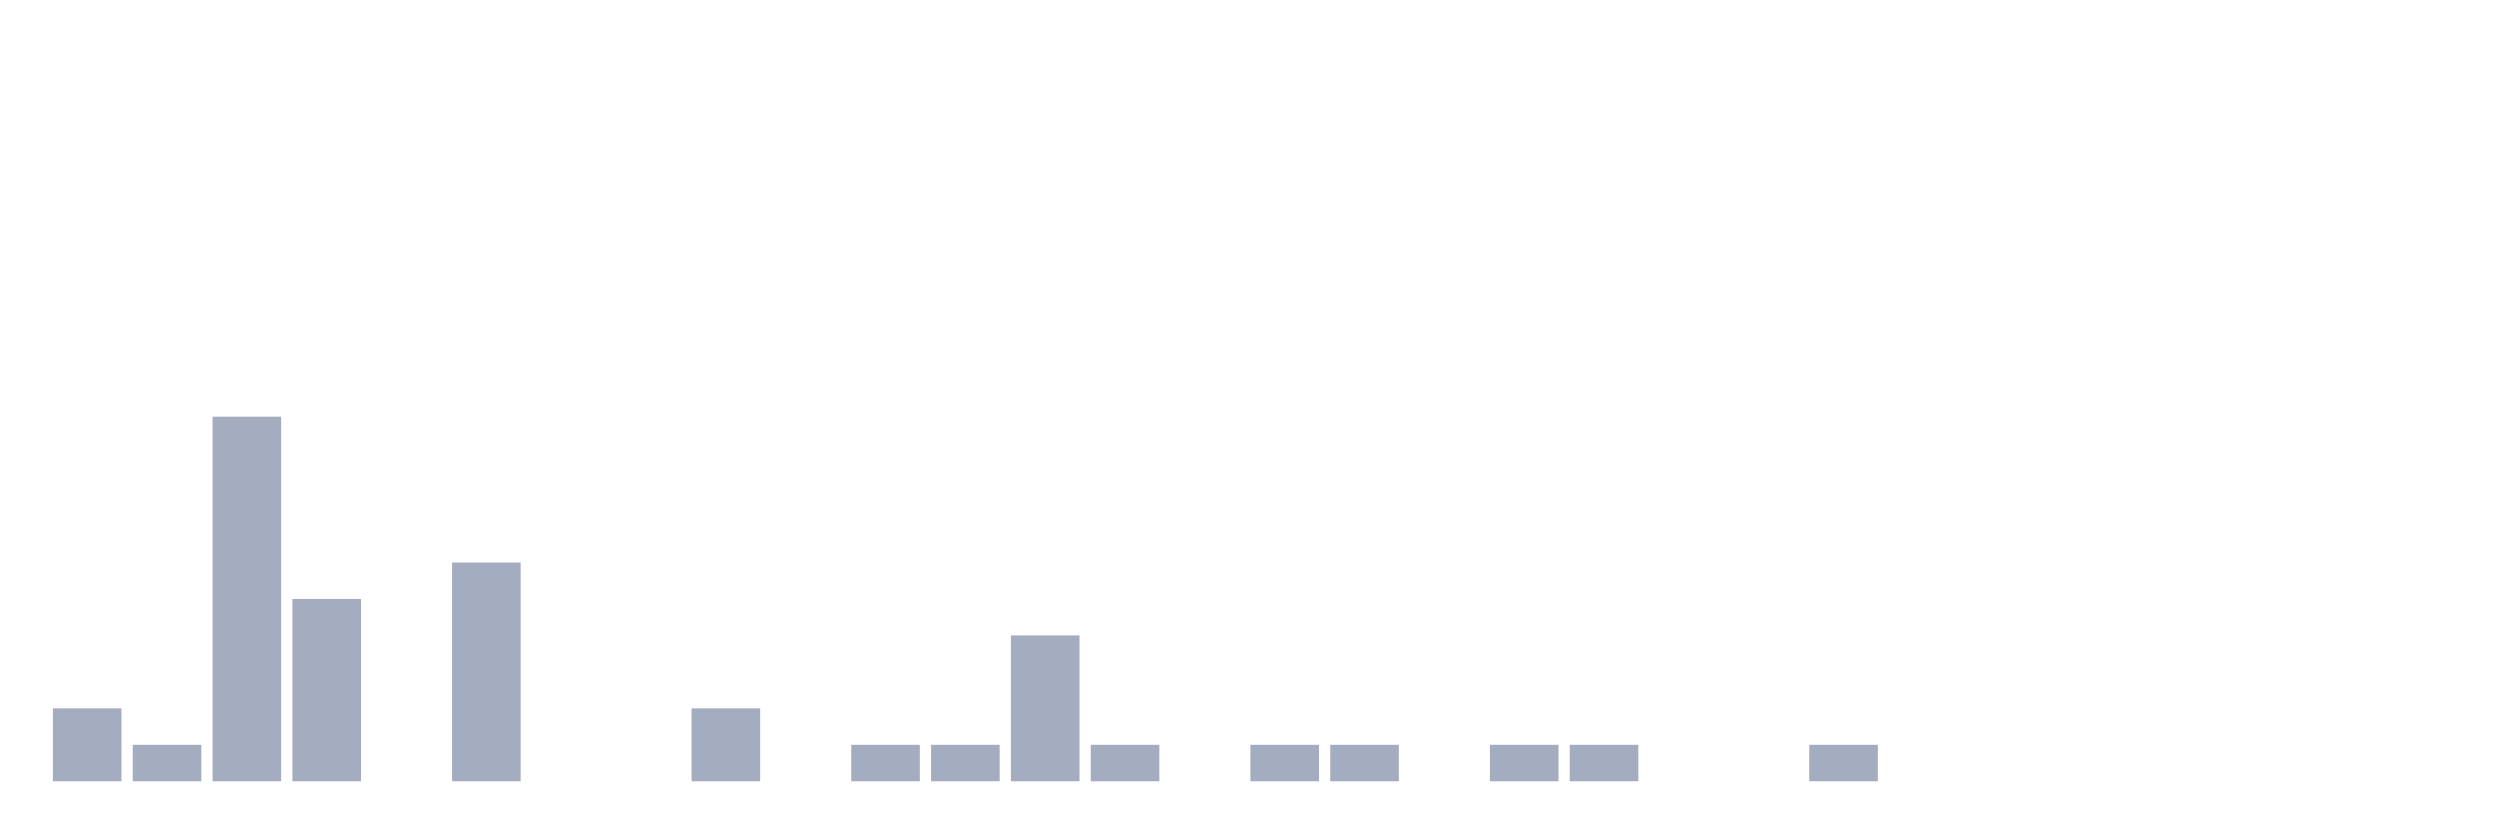
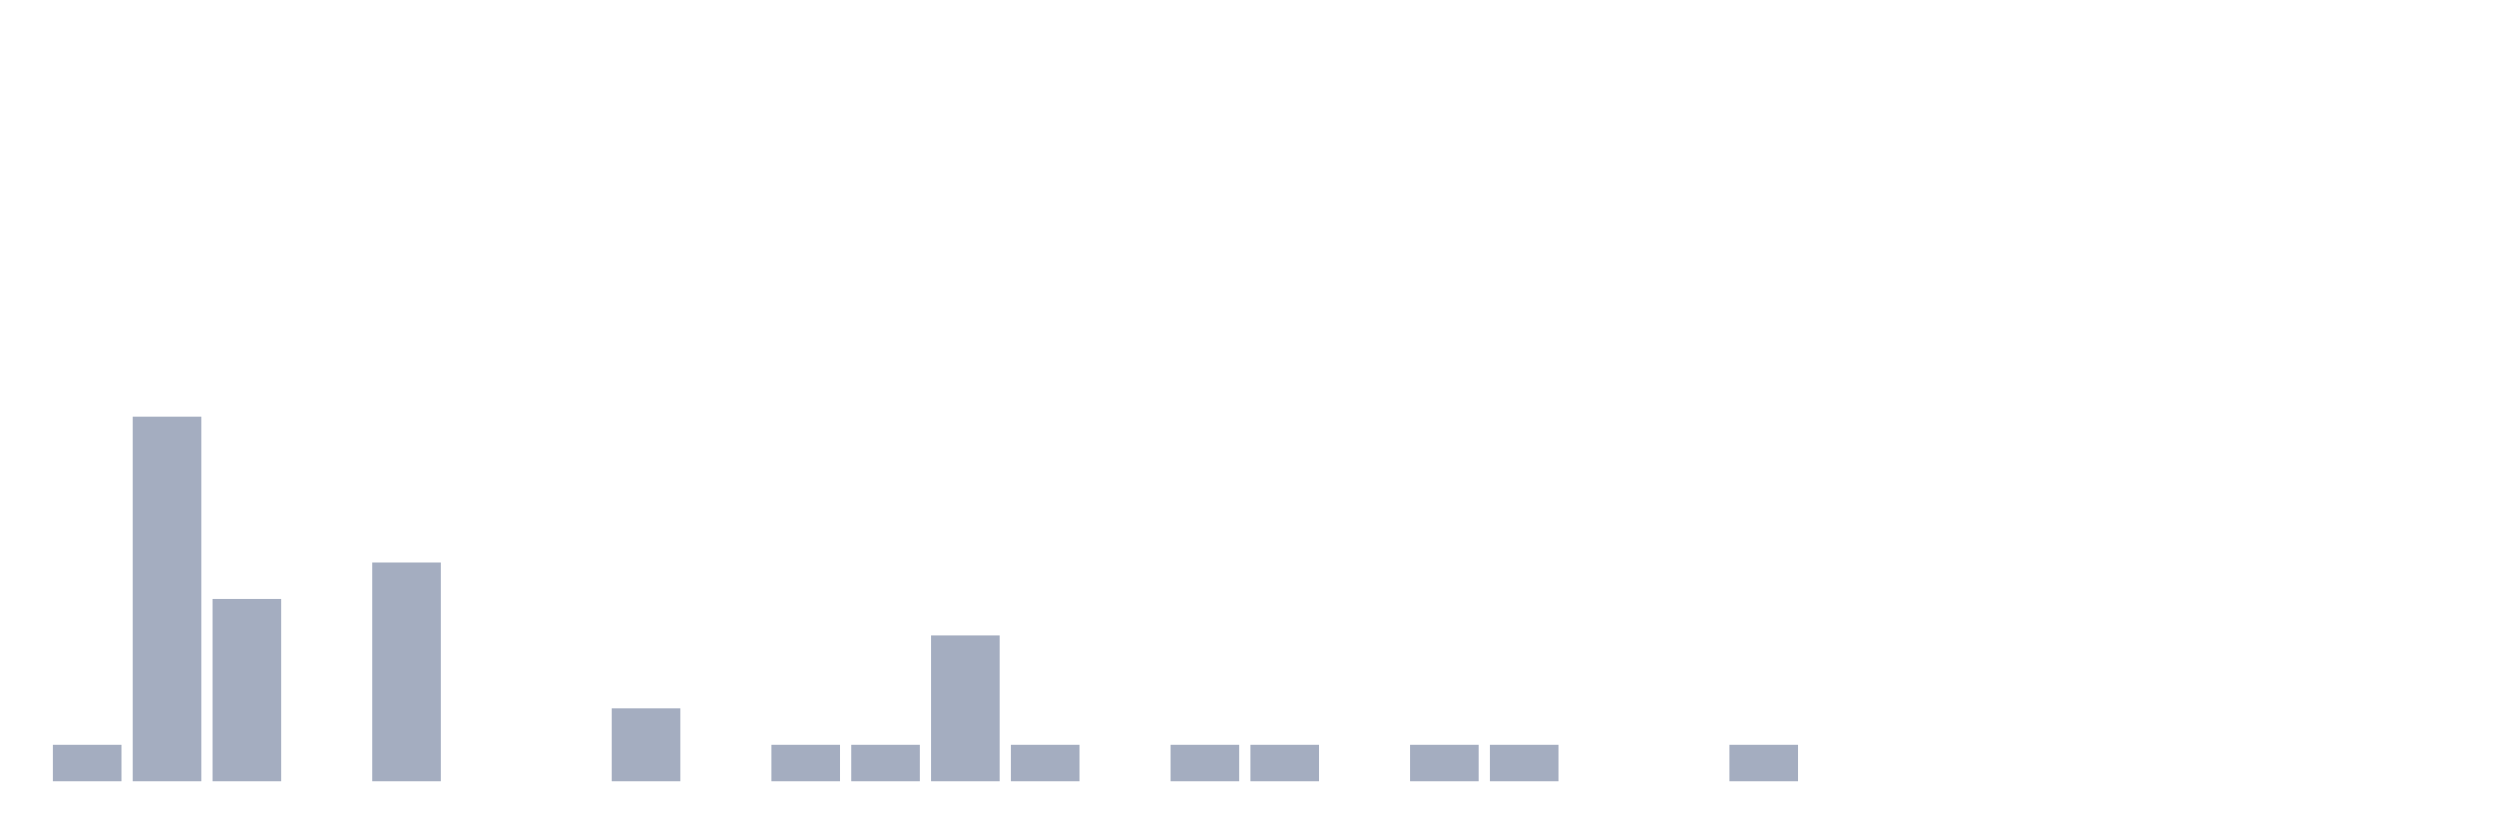
<svg xmlns="http://www.w3.org/2000/svg" viewBox="0 0 480 160">
  <g transform="translate(10,10)">
-     <rect class="bar" x="0.153" width="13.175" y="126" height="14" fill="rgb(164,173,192)" />
-     <rect class="bar" x="15.482" width="13.175" y="133" height="7" fill="rgb(164,173,192)" />
-     <rect class="bar" x="30.81" width="13.175" y="70" height="70" fill="rgb(164,173,192)" />
-     <rect class="bar" x="46.138" width="13.175" y="105" height="35" fill="rgb(164,173,192)" />
-     <rect class="bar" x="61.466" width="13.175" y="140" height="0" fill="rgb(164,173,192)" />
-     <rect class="bar" x="76.794" width="13.175" y="98" height="42" fill="rgb(164,173,192)" />
+     <rect class="bar" x="0.153" width="13.175" y="133" height="7" fill="rgb(164,173,192)" />
+     <rect class="bar" x="15.482" width="13.175" y="70" height="70" fill="rgb(164,173,192)" />
+     <rect class="bar" x="30.81" width="13.175" y="105" height="35" fill="rgb(164,173,192)" />
+     <rect class="bar" x="46.138" width="13.175" y="140" height="0" fill="rgb(164,173,192)" />
+     <rect class="bar" x="61.466" width="13.175" y="98" height="42" fill="rgb(164,173,192)" />
+     <rect class="bar" x="76.794" width="13.175" y="140" height="0" fill="rgb(164,173,192)" />
    <rect class="bar" x="92.123" width="13.175" y="140" height="0" fill="rgb(164,173,192)" />
-     <rect class="bar" x="107.451" width="13.175" y="140" height="0" fill="rgb(164,173,192)" />
-     <rect class="bar" x="122.779" width="13.175" y="126" height="14" fill="rgb(164,173,192)" />
-     <rect class="bar" x="138.107" width="13.175" y="140" height="0" fill="rgb(164,173,192)" />
+     <rect class="bar" x="107.451" width="13.175" y="126" height="14" fill="rgb(164,173,192)" />
+     <rect class="bar" x="122.779" width="13.175" y="140" height="0" fill="rgb(164,173,192)" />
+     <rect class="bar" x="138.107" width="13.175" y="133" height="7" fill="rgb(164,173,192)" />
    <rect class="bar" x="153.436" width="13.175" y="133" height="7" fill="rgb(164,173,192)" />
-     <rect class="bar" x="168.764" width="13.175" y="133" height="7" fill="rgb(164,173,192)" />
-     <rect class="bar" x="184.092" width="13.175" y="112" height="28" fill="rgb(164,173,192)" />
-     <rect class="bar" x="199.42" width="13.175" y="133" height="7" fill="rgb(164,173,192)" />
-     <rect class="bar" x="214.748" width="13.175" y="140" height="0" fill="rgb(164,173,192)" />
+     <rect class="bar" x="168.764" width="13.175" y="112" height="28" fill="rgb(164,173,192)" />
+     <rect class="bar" x="184.092" width="13.175" y="133" height="7" fill="rgb(164,173,192)" />
+     <rect class="bar" x="199.42" width="13.175" y="140" height="0" fill="rgb(164,173,192)" />
+     <rect class="bar" x="214.748" width="13.175" y="133" height="7" fill="rgb(164,173,192)" />
    <rect class="bar" x="230.077" width="13.175" y="133" height="7" fill="rgb(164,173,192)" />
-     <rect class="bar" x="245.405" width="13.175" y="133" height="7" fill="rgb(164,173,192)" />
-     <rect class="bar" x="260.733" width="13.175" y="140" height="0" fill="rgb(164,173,192)" />
+     <rect class="bar" x="245.405" width="13.175" y="140" height="0" fill="rgb(164,173,192)" />
+     <rect class="bar" x="260.733" width="13.175" y="133" height="7" fill="rgb(164,173,192)" />
    <rect class="bar" x="276.061" width="13.175" y="133" height="7" fill="rgb(164,173,192)" />
-     <rect class="bar" x="291.39" width="13.175" y="133" height="7" fill="rgb(164,173,192)" />
+     <rect class="bar" x="291.39" width="13.175" y="140" height="0" fill="rgb(164,173,192)" />
    <rect class="bar" x="306.718" width="13.175" y="140" height="0" fill="rgb(164,173,192)" />
-     <rect class="bar" x="322.046" width="13.175" y="140" height="0" fill="rgb(164,173,192)" />
-     <rect class="bar" x="337.374" width="13.175" y="133" height="7" fill="rgb(164,173,192)" />
+     <rect class="bar" x="322.046" width="13.175" y="133" height="7" fill="rgb(164,173,192)" />
+     <rect class="bar" x="337.374" width="13.175" y="140" height="0" fill="rgb(164,173,192)" />
    <rect class="bar" x="352.702" width="13.175" y="140" height="0" fill="rgb(164,173,192)" />
    <rect class="bar" x="368.031" width="13.175" y="140" height="0" fill="rgb(164,173,192)" />
    <rect class="bar" x="383.359" width="13.175" y="140" height="0" fill="rgb(164,173,192)" />
    <rect class="bar" x="398.687" width="13.175" y="140" height="0" fill="rgb(164,173,192)" />
    <rect class="bar" x="414.015" width="13.175" y="140" height="0" fill="rgb(164,173,192)" />
    <rect class="bar" x="429.344" width="13.175" y="140" height="0" fill="rgb(164,173,192)" />
    <rect class="bar" x="444.672" width="13.175" y="140" height="0" fill="rgb(164,173,192)" />
  </g>
</svg>
